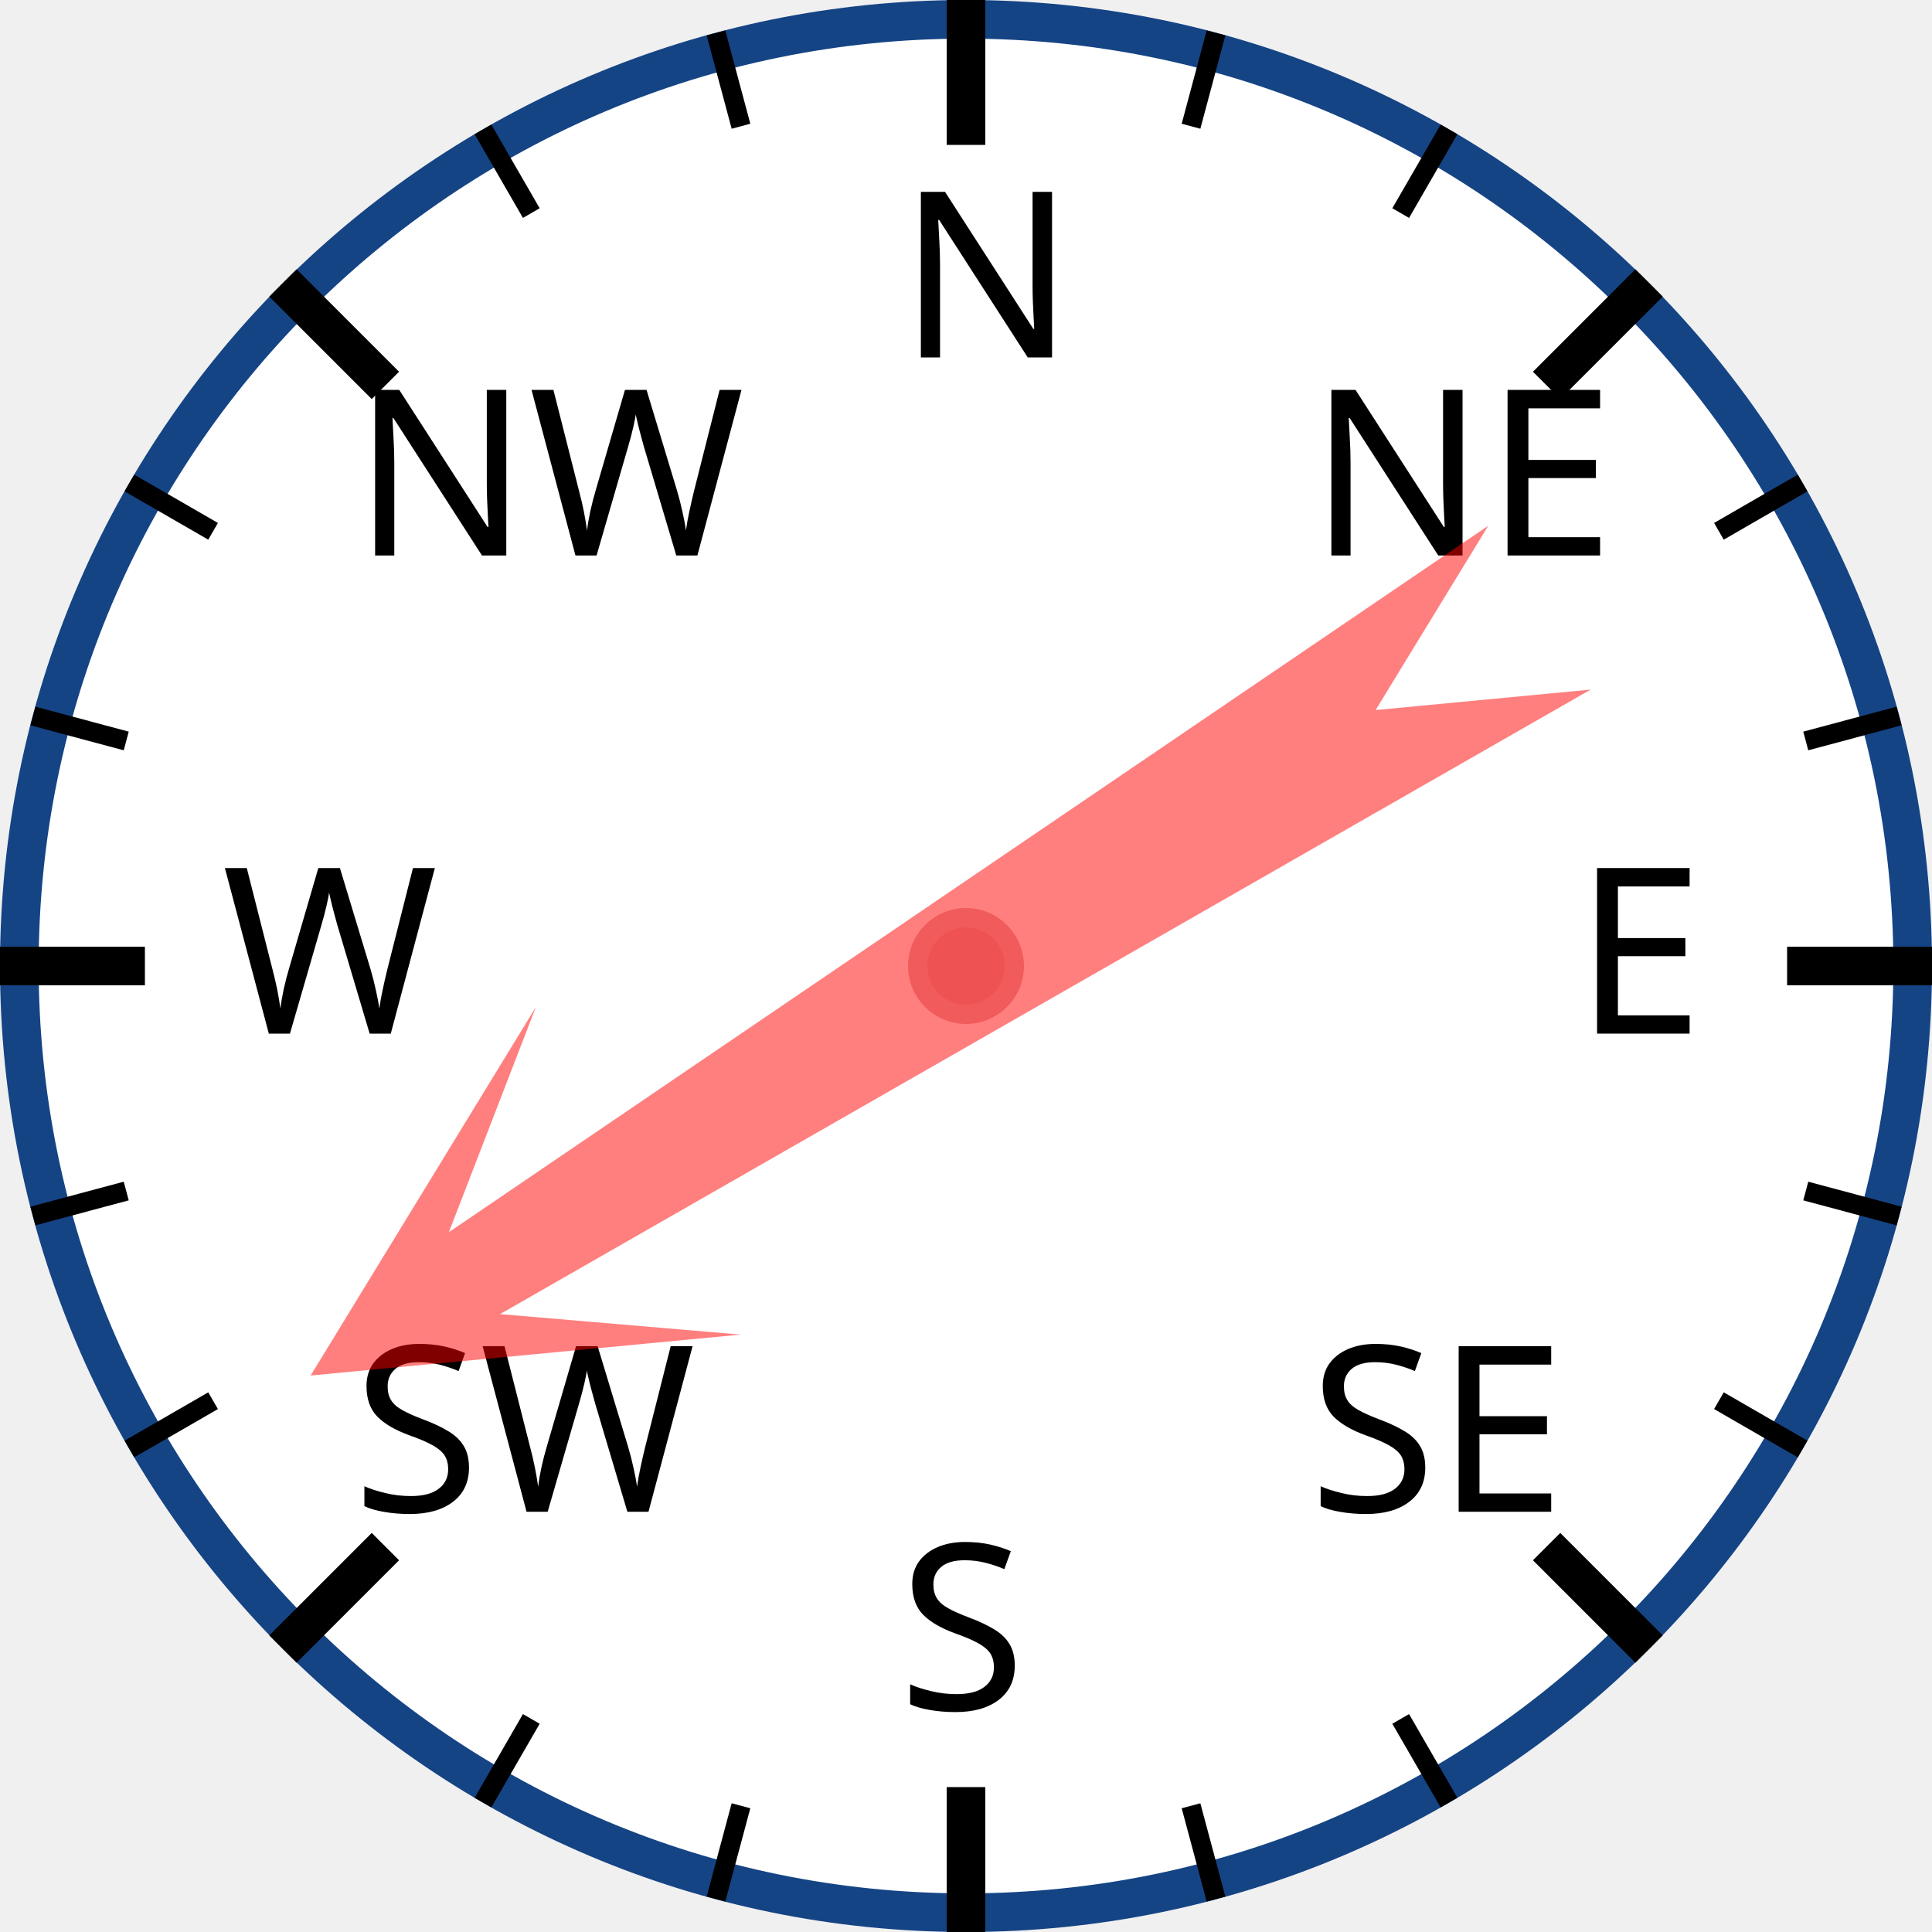
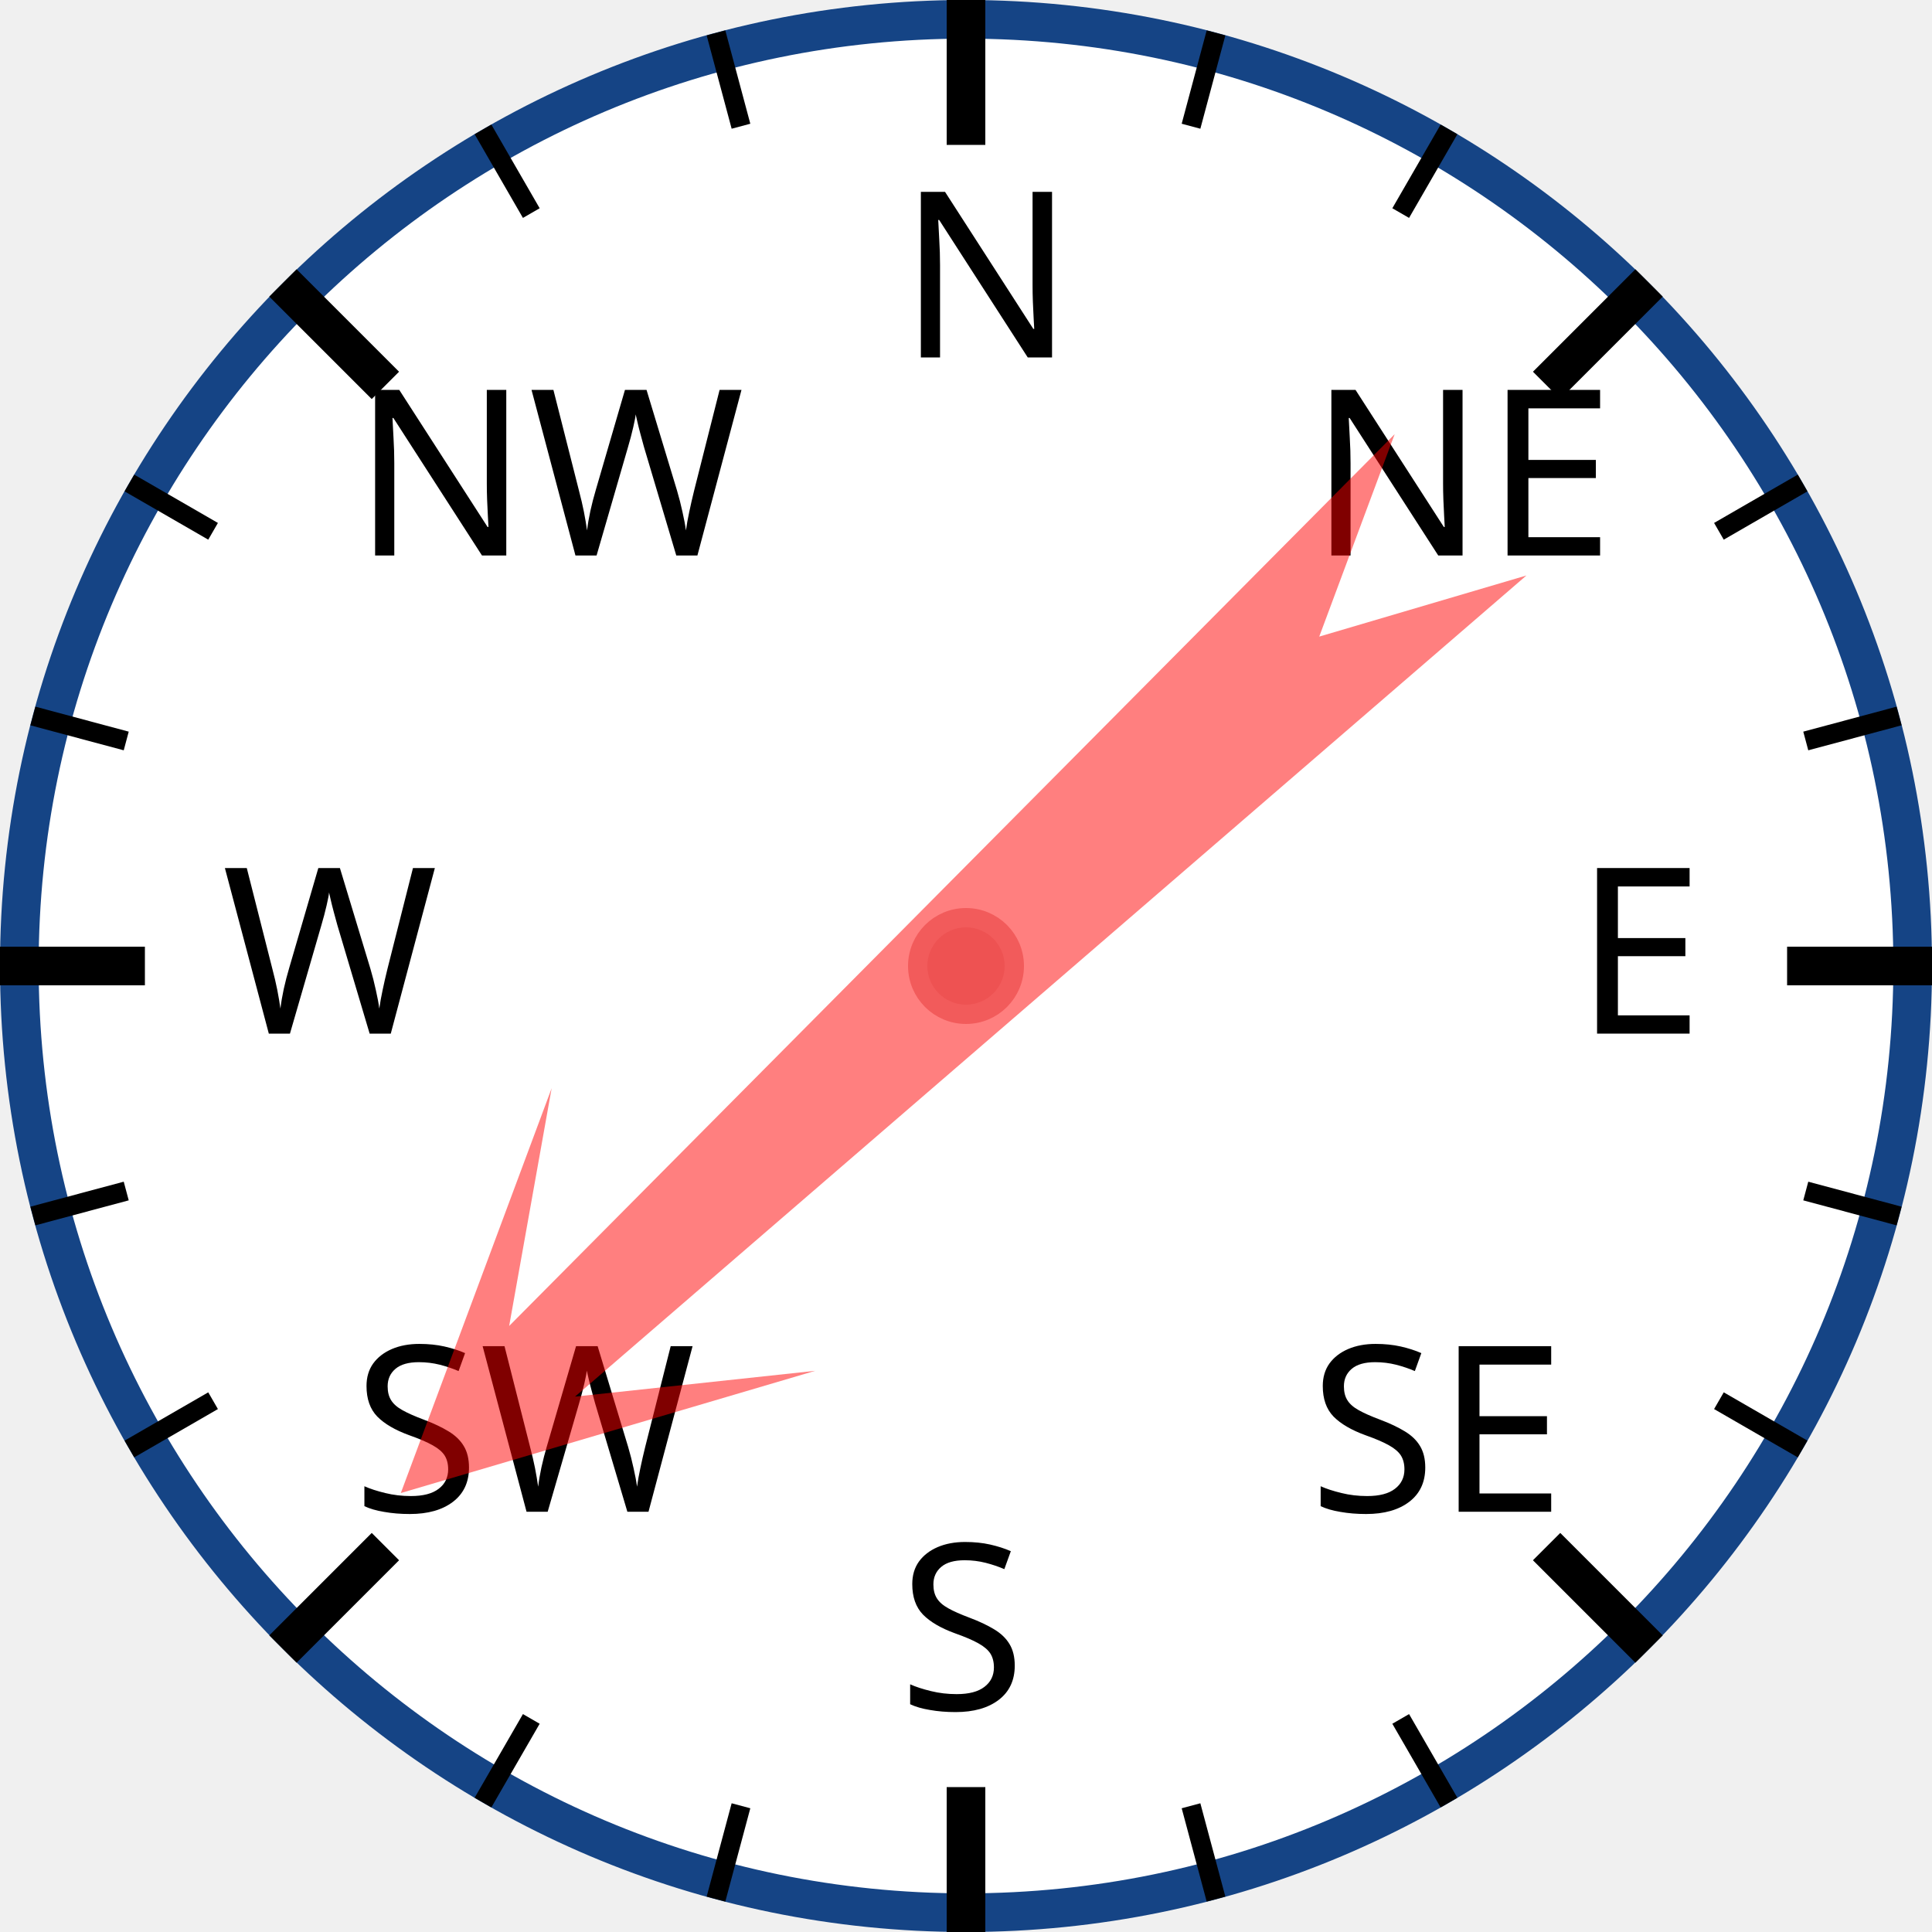
<svg xmlns="http://www.w3.org/2000/svg" width="120px" height="120px" viewBox="0 0 200 200">
  <circle cx="100" cy="100" r="98" style="fill: white; stroke: #154485; stroke-width: 4;" />
  <text x="93.0" y="37.0" style="font-family: sans-serif; font-size: 18pt;">N</text>
  <line x1="100.0" y1="0.0" x2="100.0" y2="15.0" style="stroke: black; stroke-width: 4;" />
  <line x1="74.118" y1="3.407" x2="76.706" y2="13.067" style="stroke: black; stroke-width: 2;" />
  <line x1="50" y1="13.397" x2="55" y2="22.058" style="stroke: black; stroke-width: 2;" />
  <text x="36.503" y="57.503" style="font-family: sans-serif; font-size: 18pt;">NW</text>
  <line x1="29.289" y1="29.289" x2="39.896" y2="39.896" style="stroke: black; stroke-width: 4;" />
  <line x1="13.397" y1="50" x2="22.058" y2="55" style="stroke: black; stroke-width: 2;" />
  <line x1="3.407" y1="74.118" x2="13.067" y2="76.706" style="stroke: black; stroke-width: 2;" />
  <text x="23.0" y="107.0" style="font-family: sans-serif; font-size: 18pt;">W</text>
  <line x1="0.0" y1="100.0" x2="15.0" y2="100.0" style="stroke: black; stroke-width: 4;" />
  <line x1="3.407" y1="125.882" x2="13.067" y2="123.294" style="stroke: black; stroke-width: 2;" />
  <line x1="13.397" y1="150" x2="22.058" y2="145" style="stroke: black; stroke-width: 2;" />
  <text x="36.503" y="156.497" style="font-family: sans-serif; font-size: 18pt;">SW</text>
  <line x1="29.289" y1="170.711" x2="39.896" y2="160.104" style="stroke: black; stroke-width: 4;" />
  <line x1="50" y1="186.603" x2="55" y2="177.942" style="stroke: black; stroke-width: 2;" />
  <line x1="74.118" y1="196.593" x2="76.706" y2="186.933" style="stroke: black; stroke-width: 2;" />
  <text x="93" y="177.0" style="font-family: sans-serif; font-size: 18pt;">S</text>
  <line x1="100" y1="200.0" x2="100" y2="185.0" style="stroke: black; stroke-width: 4;" />
  <line x1="125.882" y1="196.593" x2="123.294" y2="186.933" style="stroke: black; stroke-width: 2;" />
  <line x1="150.0" y1="186.603" x2="145.0" y2="177.942" style="stroke: black; stroke-width: 2;" />
  <text x="135.497" y="156.497" style="font-family: sans-serif; font-size: 18pt;">SE</text>
  <line x1="170.711" y1="170.711" x2="160.104" y2="160.104" style="stroke: black; stroke-width: 4;" />
  <line x1="186.603" y1="150" x2="177.942" y2="145" style="stroke: black; stroke-width: 2;" />
  <line x1="196.593" y1="125.882" x2="186.933" y2="123.294" style="stroke: black; stroke-width: 2;" />
  <text x="163.0" y="107" style="font-family: sans-serif; font-size: 18pt;">E</text>
  <line x1="200.0" y1="100" x2="185.0" y2="100" style="stroke: black; stroke-width: 4;" />
  <line x1="196.593" y1="74.118" x2="186.933" y2="76.706" style="stroke: black; stroke-width: 2;" />
  <line x1="186.603" y1="50" x2="177.942" y2="55" style="stroke: black; stroke-width: 2;" />
  <text x="135.497" y="57.503" style="font-family: sans-serif; font-size: 18pt;">NE</text>
  <line x1="170.711" y1="29.289" x2="160.104" y2="39.896" style="stroke: black; stroke-width: 4;" />
  <line x1="150" y1="13.397" x2="145" y2="22.058" style="stroke: black; stroke-width: 2;" />
  <line x1="125.882" y1="3.407" x2="123.294" y2="13.067" style="stroke: black; stroke-width: 2;" />
-   <polygon points="100 20 120 60 105 40 110 170 100 150 90 170 95 40 80 60" style="fill: red; fill-opacity: 0.5;" transform="rotate(238,100,100)" />
+   <polygon points="100 20 120 60 105 40 110 170 100 150 90 170 95 40 80 60" style="fill: red; fill-opacity: 0.5;" transform="rotate(227,100,100)" />
  <circle cx="100" cy="100" r="5" style="fill: #EE5252; stroke: #F25B5B; stroke-width: 2;" />
</svg>
